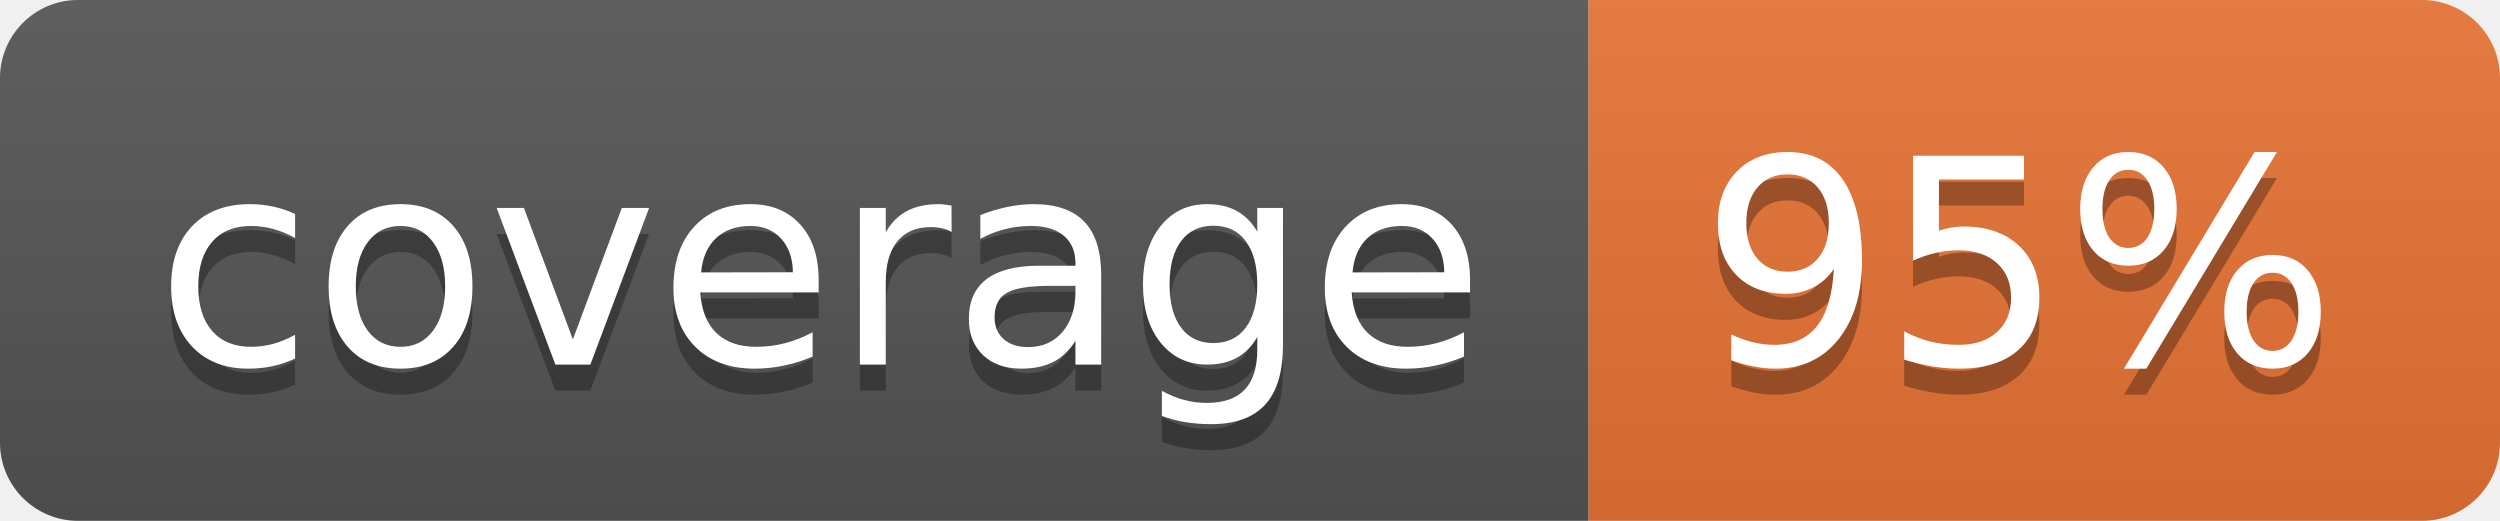
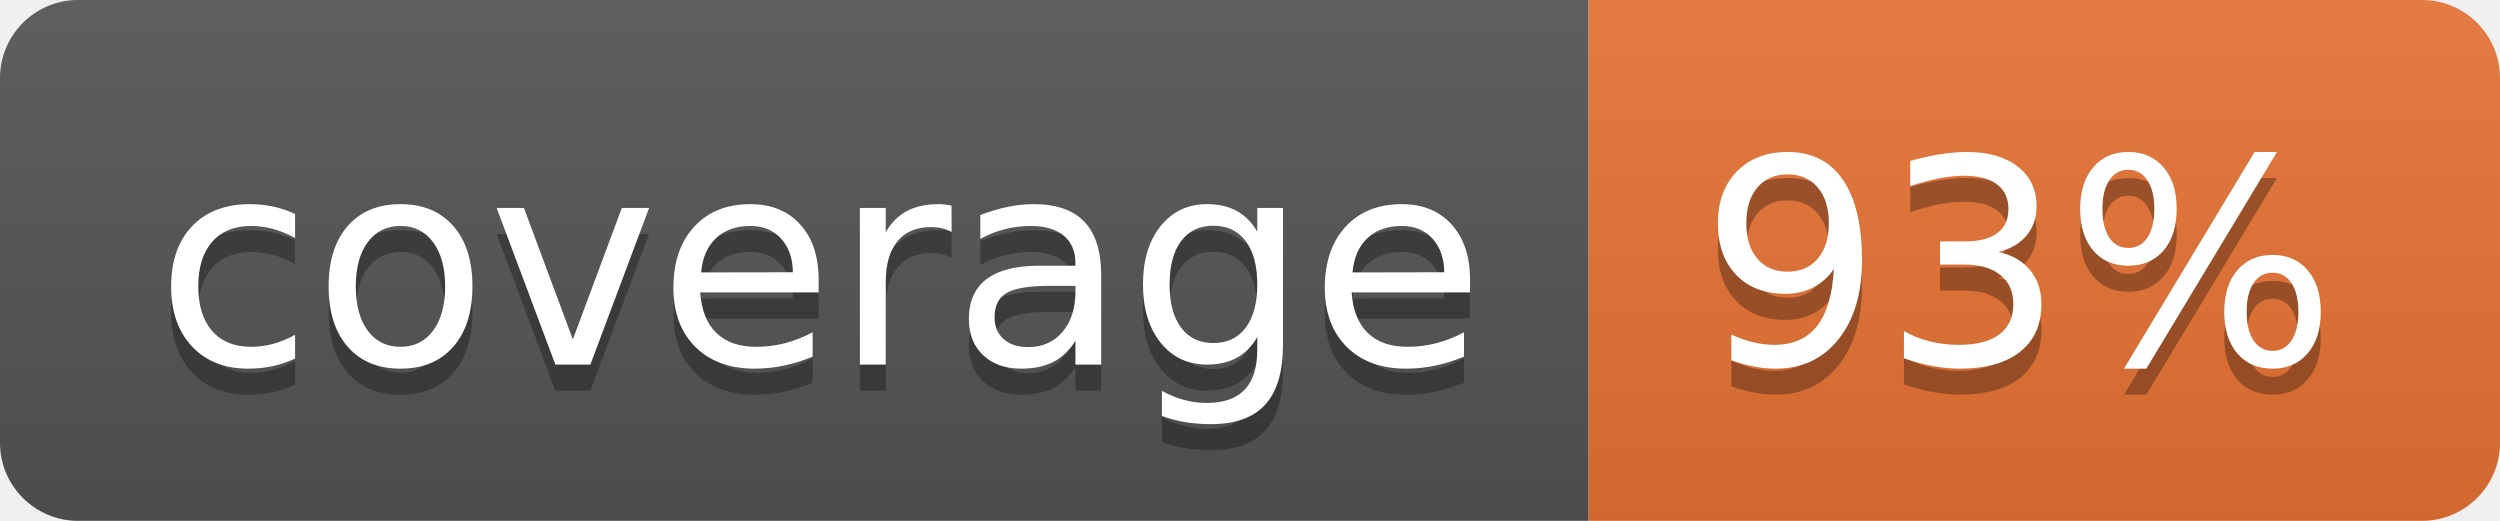
<svg xmlns="http://www.w3.org/2000/svg" width="96" height="20">
  <linearGradient id="b" x2="0" y2="100%">
    <stop offset="0" stop-color="#bbb" stop-opacity=".1" />
    <stop offset="1" stop-opacity=".1" />
  </linearGradient>
  <clipPath id="a">
    <rect width="96" height="20" rx="3" fill="#fff" />
  </clipPath>
  <g clip-path="url(#a)">
    <path fill="#555" d="M0 0h61v20H0z" />
    <path fill="#E87435" d="M61 0h35v20H61z" />
    <path fill="url(#b)" d="M0 0h96v20H0z" />
  </g>
  <g fill="#fff" text-anchor="middle" font-family="DejaVu Sans,Verdana,Geneva,sans-serif" font-size="110">
    <text x="315" y="150" fill="#010101" fill-opacity=".3" transform="scale(.1)" textLength="510">coverage</text>
    <text x="315" y="140" transform="scale(.1)" textLength="510">coverage</text>
-     <text x="775" y="150" fill="#010101" fill-opacity=".3" transform="scale(.1)" textLength="250">95%</text>
-     <text x="775" y="140" transform="scale(.1)" textLength="250">95%</text>
+     <text x="775" y="150" fill="#010101" fill-opacity=".3" transform="scale(.1)" textLength="250">93%</text>
+     <text x="775" y="140" transform="scale(.1)" textLength="250">93%</text>
  </g>
</svg>
